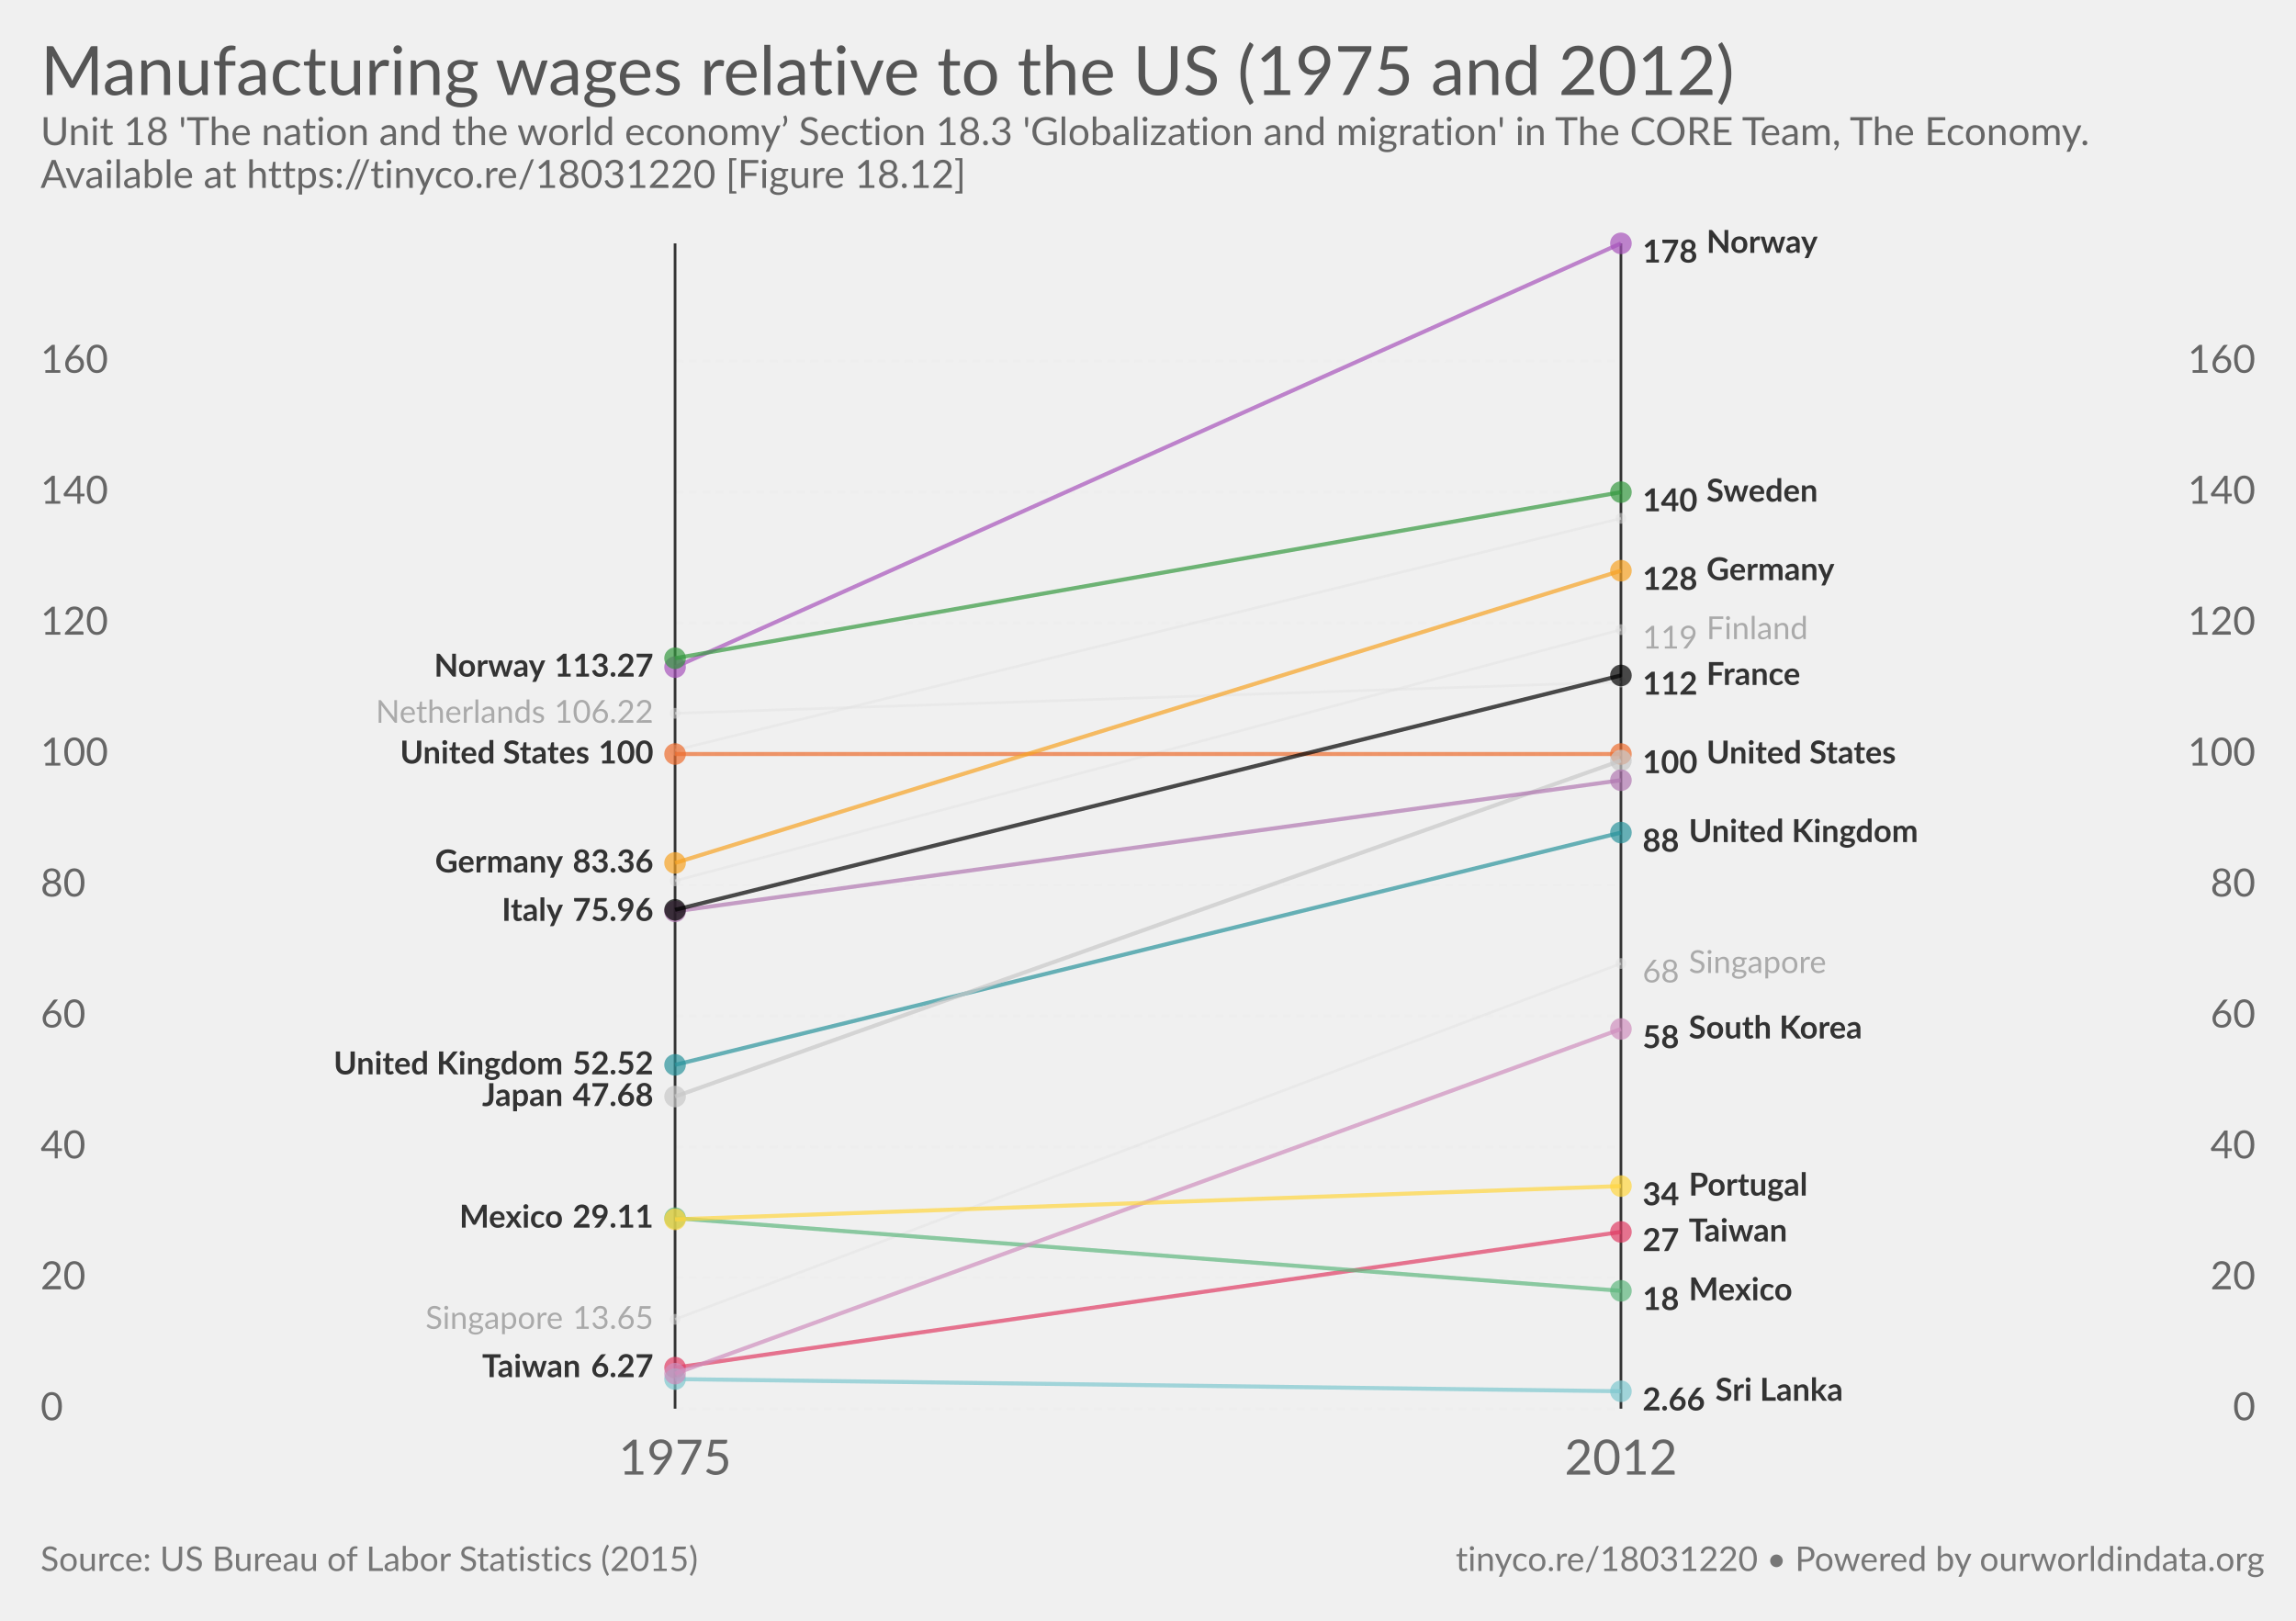
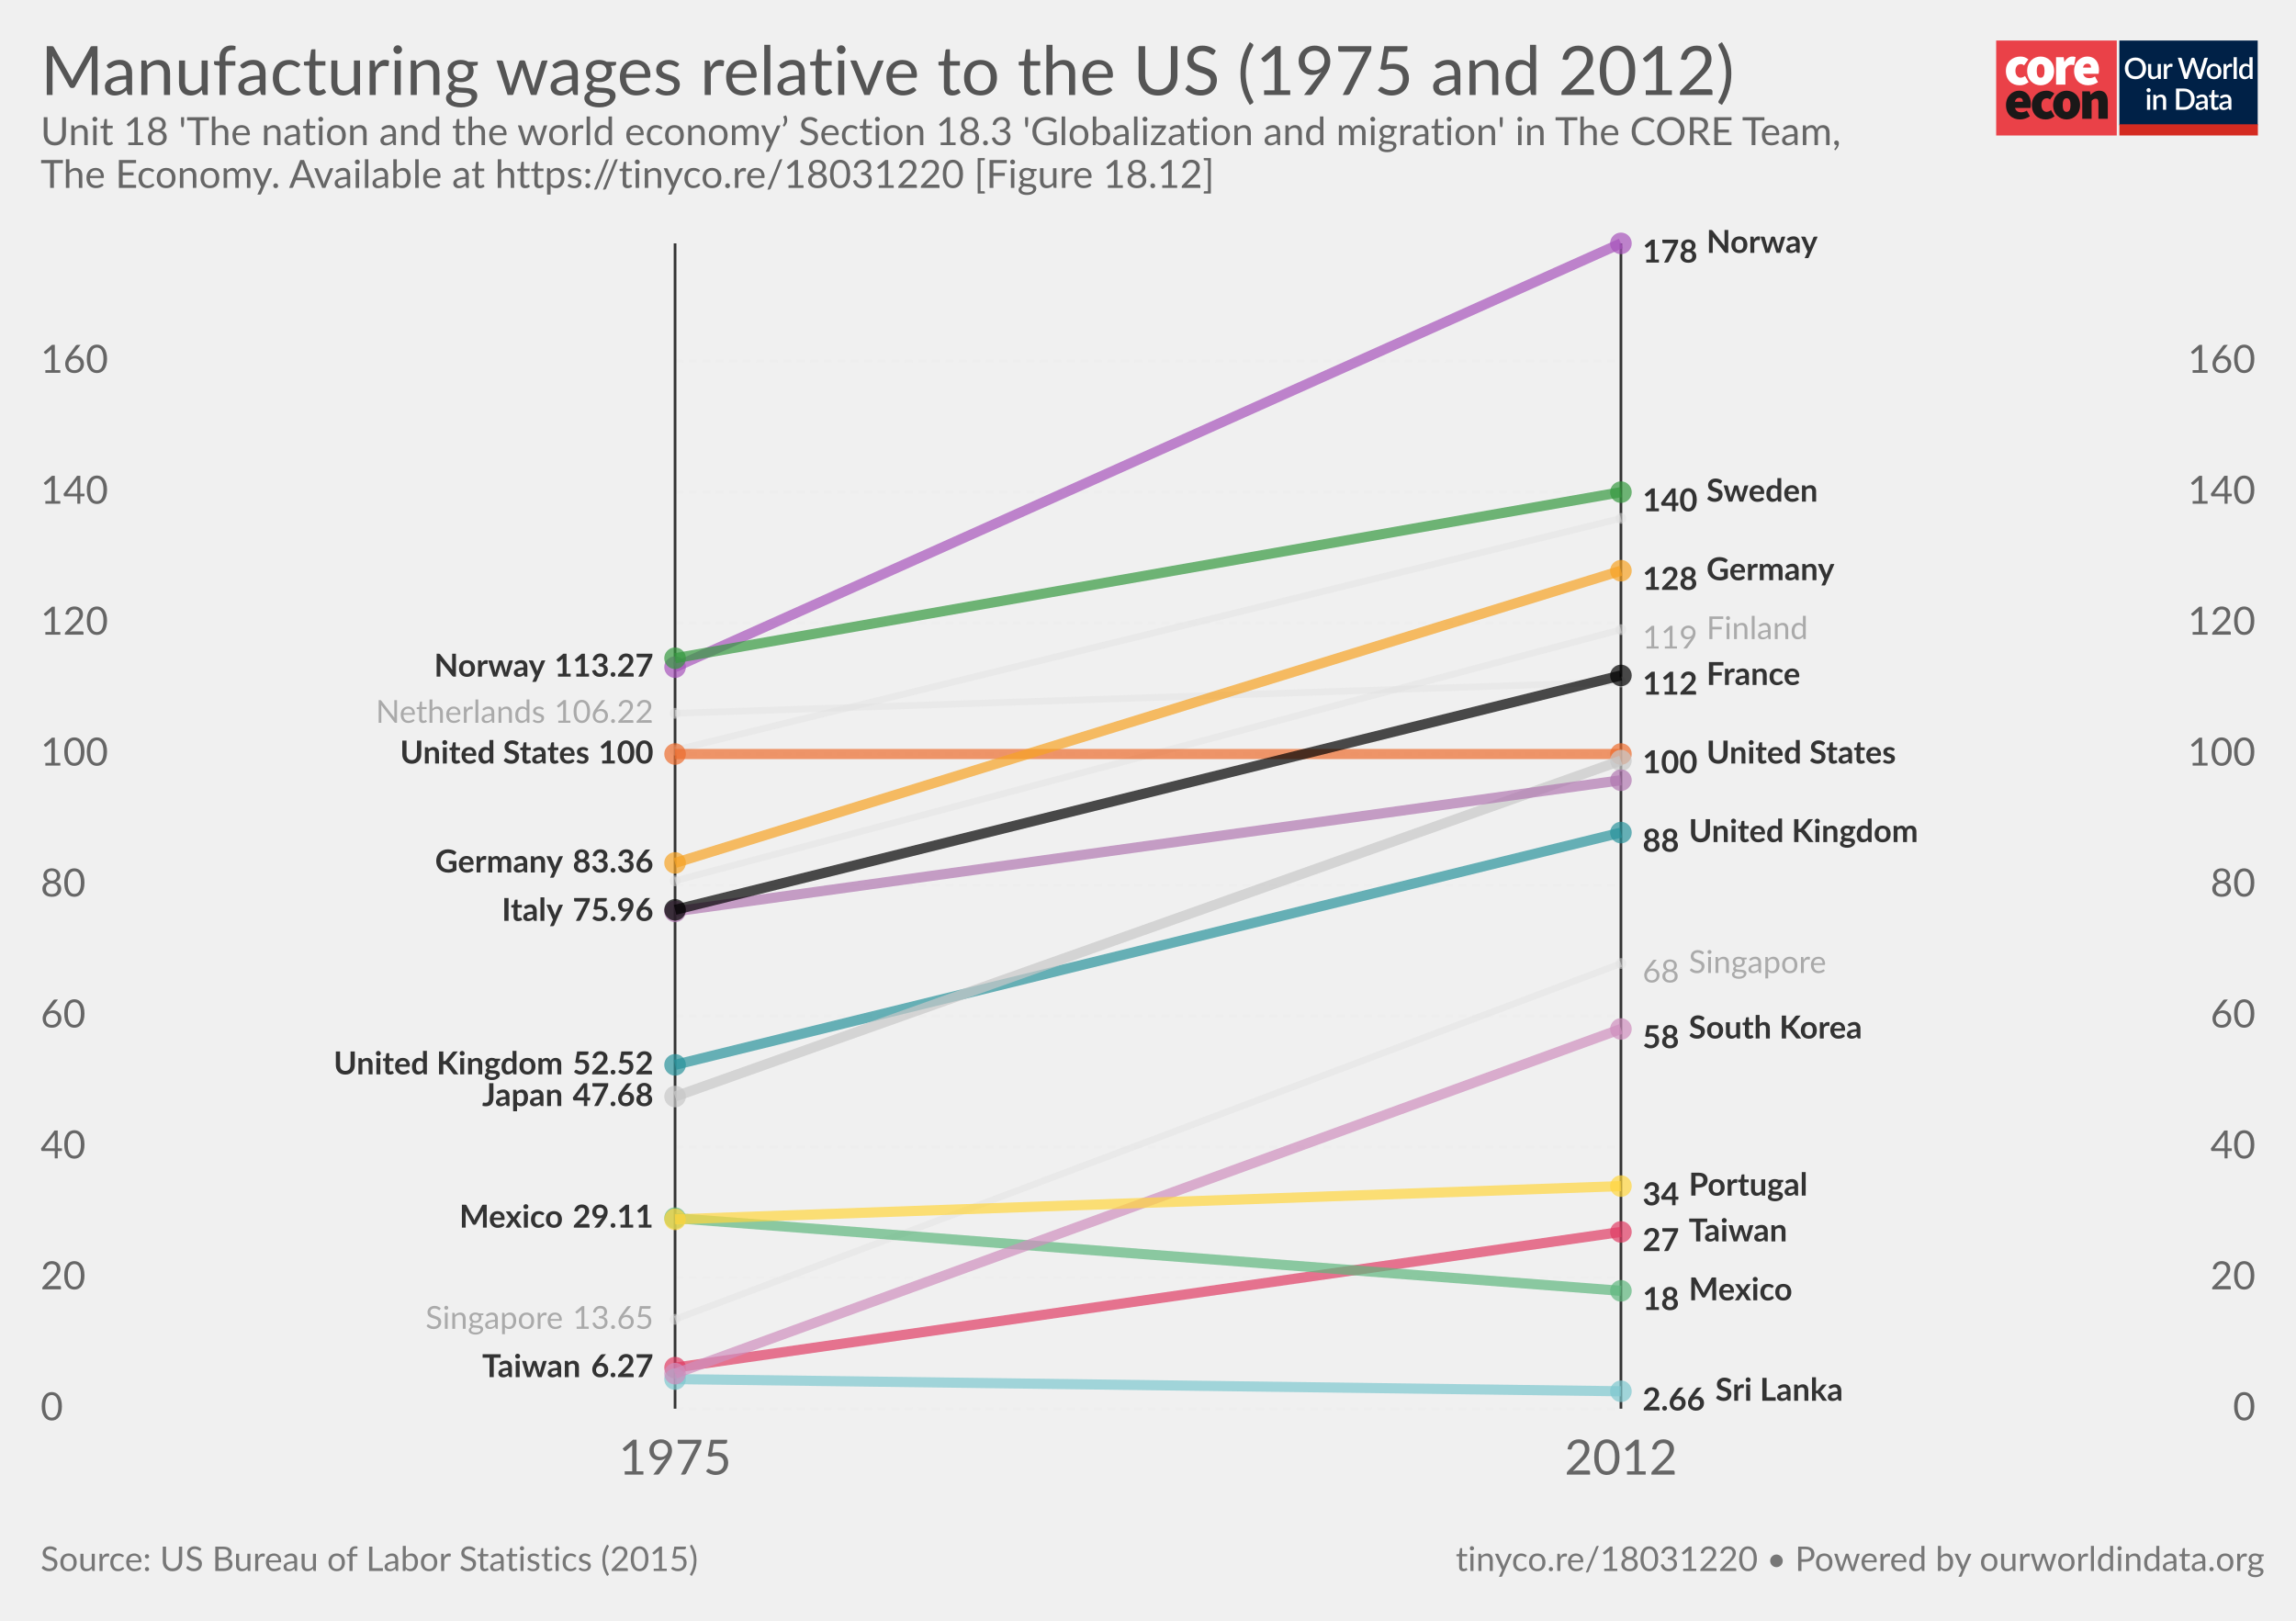
<svg xmlns="http://www.w3.org/2000/svg" version="1.1" style="font-family:Lato, 'Helvetica Neue', Helvetica, Arial, sans-serif;font-size:18px;background-color:white;text-rendering:optimizeLegibility;-webkit-font-smoothing:antialiased" width="850" height="600">
  <g class="HeaderView">
+     <g transform="translate(739, 15) scale(0.95)">
+       <svg width="102" height="37" viewBox="0 0 102 37" fill="none">
+         <path d="M47 0H0V37H47V0Z" fill="#EA4148" />
+         <path d="M3.784 11.847C3.784 8.296 6.451 6.242 9.457 6.242C10.586 6.221 11.684 6.617 12.547 7.354L10.854 9.707C10.536 9.392 10.113 9.209 9.669 9.193C8.314 9.193 7.51 10.22 7.51 11.847C7.51 13.472 8.398 14.499 9.541 14.499C10.163 14.458 10.756 14.218 11.235 13.815L12.632 16.211C11.646 17.038 10.399 17.479 9.118 17.451C6.112 17.452 3.784 15.398 3.784 11.847Z" fill="white" />
+         <path d="M18.853 11.847C18.853 10.221 18.43 9.194 17.329 9.194C16.229 9.194 15.806 10.221 15.806 11.847C15.806 13.473 16.229 14.5 17.329 14.5C18.43 14.5 18.853 13.473 18.853 11.847ZM12.081 11.847C12.081 8.295 14.62 6.242 17.329 6.242C20.038 6.242 22.578 8.295 22.578 11.847C22.578 15.398 20.039 17.452 17.329 17.452C14.62 17.452 12.081 15.398 12.081 11.847" fill="white" />
+         <path d="M23.344 6.498H26.308L26.563 8.338H26.648C27.43 6.884 28.616 6.242 29.653 6.242C30.101 6.218 30.548 6.291 30.965 6.455L30.373 9.622C29.986 9.517 29.588 9.46 29.187 9.451C28.425 9.451 27.494 9.921 26.987 11.248V17.195H23.344V6.498Z" fill="white" />
+         <path d="M36.975 10.563C36.975 9.75 36.637 9.023 35.536 9.023C34.732 9.023 34.055 9.493 33.843 10.563H36.975ZM30.372 11.847C30.372 8.381 32.87 6.242 35.452 6.242C38.584 6.242 40.066 8.552 40.066 11.419C40.068 11.936 40.018 12.452 39.918 12.959H33.885C34.223 14.243 35.154 14.67 36.34 14.67C37.103 14.652 37.847 14.431 38.499 14.029L39.684 16.211C38.545 16.991 37.208 17.422 35.832 17.452C32.742 17.452 30.371 15.398 30.371 11.847" fill="white" />
+         <path d="M10.432 23.869C10.432 23.057 10.093 22.329 8.993 22.329C8.189 22.329 7.511 22.8 7.3 23.869H10.432ZM3.828 25.153C3.828 21.688 6.326 19.548 8.908 19.548C12.041 19.548 13.522 21.858 13.522 24.725C13.524 25.242 13.475 25.758 13.374 26.265H7.342C7.681 27.549 8.612 27.977 9.797 27.977C10.56 27.958 11.305 27.737 11.956 27.335L13.141 29.517C12.003 30.298 10.665 30.729 9.29 30.758C6.199 30.758 3.829 28.704 3.829 25.153" fill="#1A1818" />
+         <path d="M13.903 25.153C13.903 21.602 16.57 19.548 19.576 19.548C20.705 19.527 21.803 19.923 22.666 20.66L20.972 23.013C20.655 22.698 20.232 22.515 19.788 22.5C18.433 22.5 17.629 23.527 17.629 25.153C17.629 26.779 18.517 27.805 19.66 27.805C20.282 27.764 20.875 27.524 21.353 27.122L22.75 29.517C21.765 30.345 20.518 30.785 19.237 30.758C16.231 30.758 13.903 28.704 13.903 25.153" fill="#1A1818" />
+         <path d="M28.974 25.153C28.974 23.527 28.551 22.5 27.45 22.5C26.35 22.5 25.927 23.527 25.927 25.153C25.927 26.779 26.35 27.806 27.45 27.806C28.551 27.806 28.974 26.779 28.974 25.153ZM22.201 25.153C22.201 21.602 24.741 19.548 27.45 19.548C30.159 19.548 32.699 21.602 32.699 25.153C32.699 28.704 30.158 30.759 27.449 30.759C24.74 30.759 22.2 28.705 22.2 25.154" fill="#1A1818" />
+         <path d="M33.545 19.805H36.508L36.764 21.088H36.848C37.694 20.276 38.753 19.548 40.192 19.548C42.52 19.548 43.494 21.26 43.494 23.912V30.501H39.852V24.383C39.852 23.014 39.514 22.672 38.794 22.672C38.117 22.672 37.736 22.971 37.186 23.484V30.501H33.545V19.805Z" fill="#1A1818" />
+         <rect width="54" height="37" transform="translate(48)" fill="white" />
+         <path d="M48 0H101.93V32.992H48V0Z" fill="#002147" />
+         <path d="M58.419 10.86C58.419 11.473 58.319 12.039 58.12 12.556C57.92 13.074 57.638 13.52 57.274 13.896C56.914 14.268 56.479 14.559 55.969 14.77C55.463 14.981 54.9 15.086 54.279 15.086C53.661 15.086 53.098 14.981 52.588 14.77C52.082 14.559 51.647 14.268 51.283 13.896C50.919 13.52 50.637 13.074 50.438 12.556C50.238 12.039 50.139 11.473 50.139 10.86C50.139 10.247 50.238 9.681 50.438 9.164C50.637 8.646 50.919 8.2 51.283 7.824C51.647 7.448 52.082 7.155 52.588 6.944C53.098 6.733 53.661 6.628 54.279 6.628C54.9 6.628 55.463 6.733 55.969 6.944C56.479 7.155 56.914 7.448 57.274 7.824C57.638 8.2 57.92 8.646 58.12 9.164C58.319 9.681 58.419 10.247 58.419 10.86ZM57.044 10.86C57.044 10.385 56.979 9.957 56.849 9.578C56.722 9.198 56.538 8.876 56.297 8.612C56.059 8.347 55.77 8.144 55.428 8.002C55.087 7.86 54.704 7.79 54.279 7.79C53.857 7.79 53.475 7.86 53.134 8.002C52.793 8.144 52.502 8.347 52.26 8.612C52.019 8.876 51.833 9.198 51.703 9.578C51.572 9.957 51.507 10.385 51.507 10.86C51.507 11.339 51.572 11.768 51.703 12.148C51.833 12.527 52.019 12.85 52.26 13.114C52.502 13.375 52.793 13.576 53.134 13.718C53.475 13.856 53.857 13.925 54.279 13.925C54.704 13.925 55.087 13.856 55.428 13.718C55.77 13.576 56.059 13.375 56.297 13.114C56.538 12.85 56.722 12.527 56.849 12.148C56.979 11.768 57.044 11.339 57.044 10.86ZM64.184 9.135V15H63.437C63.272 15 63.166 14.921 63.12 14.764L63.028 14.218C62.906 14.348 62.775 14.467 62.637 14.575C62.503 14.682 62.359 14.774 62.206 14.851C62.053 14.927 61.888 14.987 61.712 15.029C61.539 15.071 61.353 15.092 61.154 15.092C60.832 15.092 60.548 15.038 60.303 14.931C60.057 14.824 59.85 14.672 59.682 14.477C59.517 14.281 59.392 14.047 59.308 13.775C59.224 13.499 59.182 13.196 59.182 12.867V9.135H60.418V12.867C60.418 13.262 60.508 13.568 60.688 13.787C60.872 14.005 61.15 14.114 61.522 14.114C61.794 14.114 62.047 14.053 62.281 13.931C62.519 13.804 62.741 13.632 62.948 13.413V9.135H64.184ZM66.508 10.222C66.692 9.85 66.914 9.559 67.175 9.348C67.435 9.133 67.748 9.026 68.112 9.026C68.238 9.026 68.357 9.041 68.468 9.072C68.579 9.099 68.679 9.141 68.767 9.198L68.681 10.13C68.666 10.195 68.641 10.241 68.606 10.268C68.576 10.291 68.534 10.302 68.48 10.302C68.422 10.302 68.34 10.293 68.233 10.274C68.125 10.251 68.012 10.239 67.893 10.239C67.721 10.239 67.567 10.264 67.433 10.314C67.303 10.364 67.184 10.436 67.077 10.532C66.973 10.628 66.881 10.745 66.801 10.883C66.72 11.021 66.646 11.178 66.577 11.354V15H65.34V9.135H66.059C66.189 9.135 66.279 9.16 66.329 9.21C66.379 9.256 66.414 9.338 66.433 9.457L66.508 10.222ZM82.515 6.72L79.939 15H78.725L76.782 9.055C76.759 8.989 76.736 8.918 76.713 8.842C76.694 8.765 76.674 8.683 76.655 8.595C76.636 8.683 76.615 8.765 76.592 8.842C76.573 8.918 76.552 8.989 76.529 9.055L74.568 15H73.355L70.779 6.72H71.906C72.021 6.72 72.117 6.749 72.193 6.806C72.274 6.86 72.328 6.935 72.354 7.03L73.907 12.338C73.938 12.453 73.966 12.577 73.993 12.711C74.02 12.846 74.047 12.986 74.074 13.131C74.1 12.986 74.129 12.846 74.16 12.711C74.194 12.573 74.231 12.449 74.269 12.338L76.046 7.03C76.073 6.954 76.126 6.883 76.207 6.818C76.287 6.753 76.383 6.72 76.494 6.72H76.885C77.004 6.72 77.1 6.751 77.173 6.812C77.246 6.87 77.301 6.942 77.34 7.03L79.111 12.338C79.149 12.449 79.183 12.57 79.214 12.7C79.249 12.826 79.279 12.961 79.306 13.102C79.333 12.961 79.358 12.826 79.381 12.7C79.408 12.57 79.436 12.449 79.467 12.338L81.014 7.03C81.037 6.946 81.089 6.873 81.169 6.812C81.253 6.751 81.351 6.72 81.462 6.72H82.515ZM84.922 9.043C85.355 9.043 85.746 9.114 86.095 9.256C86.448 9.398 86.747 9.599 86.992 9.86C87.241 10.12 87.433 10.436 87.567 10.808C87.701 11.18 87.768 11.598 87.768 12.062C87.768 12.526 87.701 12.943 87.567 13.315C87.433 13.687 87.241 14.005 86.992 14.27C86.747 14.53 86.448 14.732 86.095 14.873C85.746 15.015 85.355 15.086 84.922 15.086C84.485 15.086 84.09 15.015 83.738 14.873C83.389 14.732 83.09 14.53 82.841 14.27C82.591 14.005 82.4 13.687 82.266 13.315C82.132 12.943 82.064 12.526 82.064 12.062C82.064 11.598 82.132 11.18 82.266 10.808C82.4 10.436 82.591 10.12 82.841 9.86C83.09 9.599 83.389 9.398 83.738 9.256C84.09 9.114 84.485 9.043 84.922 9.043ZM84.922 14.12C85.451 14.12 85.844 13.944 86.101 13.591C86.362 13.235 86.492 12.727 86.492 12.068C86.492 11.408 86.362 10.9 86.101 10.544C85.844 10.183 85.451 10.003 84.922 10.003C84.385 10.003 83.987 10.183 83.726 10.544C83.466 10.9 83.335 11.408 83.335 12.068C83.335 12.727 83.466 13.235 83.726 13.591C83.987 13.944 84.385 14.12 84.922 14.12ZM89.778 10.222C89.963 9.85 90.185 9.559 90.445 9.348C90.706 9.133 91.019 9.026 91.383 9.026C91.509 9.026 91.628 9.041 91.739 9.072C91.85 9.099 91.95 9.141 92.038 9.198L91.952 10.13C91.937 10.195 91.912 10.241 91.877 10.268C91.847 10.291 91.804 10.302 91.751 10.302C91.693 10.302 91.611 10.293 91.504 10.274C91.396 10.251 91.283 10.239 91.164 10.239C90.992 10.239 90.838 10.264 90.704 10.314C90.574 10.364 90.455 10.436 90.348 10.532C90.244 10.628 90.152 10.745 90.072 10.883C89.991 11.021 89.916 11.178 89.847 11.354V15H88.611V9.135H89.33C89.46 9.135 89.55 9.16 89.6 9.21C89.65 9.256 89.685 9.338 89.704 9.457L89.778 10.222ZM93.771 6.49V15H92.534V6.49H93.771ZM98.695 10.578C98.522 10.356 98.332 10.201 98.126 10.113C97.918 10.024 97.694 9.98 97.453 9.98C96.97 9.98 96.592 10.159 96.32 10.515C96.048 10.868 95.912 11.391 95.912 12.085C95.912 12.445 95.942 12.754 96.004 13.011C96.065 13.264 96.153 13.47 96.268 13.632C96.383 13.793 96.523 13.909 96.688 13.982C96.853 14.055 97.039 14.091 97.246 14.091C97.56 14.091 97.83 14.024 98.056 13.89C98.287 13.752 98.499 13.559 98.695 13.309V10.578ZM99.931 6.49V15H99.183C99.019 15 98.913 14.921 98.867 14.764L98.758 14.126C98.513 14.414 98.233 14.645 97.918 14.822C97.608 14.998 97.246 15.086 96.832 15.086C96.502 15.086 96.203 15.021 95.935 14.891C95.666 14.757 95.436 14.563 95.245 14.31C95.053 14.057 94.904 13.745 94.796 13.373C94.693 12.997 94.641 12.568 94.641 12.085C94.641 11.648 94.698 11.243 94.814 10.871C94.932 10.5 95.101 10.178 95.32 9.905C95.538 9.63 95.802 9.415 96.113 9.261C96.427 9.104 96.778 9.026 97.165 9.026C97.51 9.026 97.803 9.081 98.045 9.193C98.287 9.3 98.503 9.451 98.695 9.647V6.49H99.931ZM60.027 21.135V27H58.791V21.135H60.027ZM60.234 19.364C60.234 19.475 60.211 19.581 60.165 19.68C60.123 19.78 60.064 19.868 59.987 19.945C59.91 20.018 59.82 20.077 59.717 20.123C59.617 20.165 59.51 20.186 59.395 20.186C59.284 20.186 59.178 20.165 59.079 20.123C58.983 20.077 58.898 20.018 58.826 19.945C58.753 19.868 58.693 19.78 58.647 19.68C58.605 19.581 58.584 19.475 58.584 19.364C58.584 19.249 58.605 19.142 58.647 19.042C58.693 18.942 58.753 18.856 58.826 18.783C58.898 18.707 58.983 18.647 59.079 18.605C59.178 18.559 59.284 18.536 59.395 18.536C59.51 18.536 59.617 18.559 59.717 18.605C59.82 18.647 59.91 18.707 59.987 18.783C60.064 18.856 60.123 18.942 60.165 19.042C60.211 19.142 60.234 19.249 60.234 19.364ZM62.391 21.911C62.518 21.781 62.648 21.664 62.782 21.561C62.92 21.453 63.066 21.361 63.219 21.285C63.373 21.208 63.536 21.148 63.708 21.106C63.881 21.064 64.068 21.043 64.272 21.043C64.594 21.043 64.875 21.097 65.117 21.204C65.362 21.311 65.567 21.463 65.732 21.658C65.901 21.854 66.027 22.09 66.112 22.366C66.196 22.638 66.238 22.939 66.238 23.268V27H65.008V23.268C65.008 22.873 64.916 22.567 64.732 22.348C64.551 22.13 64.275 22.02 63.904 22.02C63.628 22.02 63.371 22.084 63.133 22.21C62.899 22.337 62.679 22.509 62.472 22.728V27H61.236V21.135H61.983C62.152 21.135 62.259 21.214 62.305 21.371L62.391 21.911ZM77.354 22.86C77.354 23.473 77.254 24.035 77.055 24.545C76.855 25.051 76.574 25.486 76.209 25.85C75.849 26.214 75.414 26.498 74.904 26.701C74.398 26.9 73.835 27 73.214 27H70.086V18.72H73.214C73.835 18.72 74.398 18.822 74.904 19.025C75.414 19.224 75.849 19.506 76.209 19.87C76.574 20.234 76.855 20.671 77.055 21.181C77.254 21.687 77.354 22.247 77.354 22.86ZM75.979 22.86C75.979 22.385 75.914 21.957 75.784 21.578C75.657 21.198 75.473 20.878 75.232 20.617C74.994 20.357 74.705 20.157 74.364 20.02C74.022 19.878 73.639 19.807 73.214 19.807H71.437V25.913H73.214C73.639 25.913 74.022 25.844 74.364 25.706C74.705 25.568 74.994 25.369 75.232 25.108C75.473 24.844 75.657 24.524 75.784 24.148C75.914 23.768 75.979 23.339 75.979 22.86ZM81.247 24.436C80.806 24.451 80.434 24.487 80.132 24.545C79.829 24.598 79.583 24.669 79.395 24.758C79.208 24.842 79.072 24.943 78.987 25.062C78.907 25.181 78.867 25.311 78.867 25.453C78.867 25.591 78.888 25.71 78.93 25.81C78.976 25.906 79.037 25.986 79.114 26.051C79.194 26.113 79.286 26.159 79.39 26.189C79.497 26.216 79.614 26.23 79.74 26.23C80.062 26.23 80.338 26.17 80.569 26.051C80.802 25.929 81.028 25.752 81.247 25.522V24.436ZM77.969 21.951C78.633 21.334 79.422 21.026 80.338 21.026C80.676 21.026 80.975 21.081 81.236 21.192C81.5 21.3 81.72 21.453 81.897 21.652C82.077 21.852 82.213 22.09 82.305 22.366C82.401 22.638 82.449 22.941 82.449 23.274V27H81.897C81.778 27 81.688 26.983 81.626 26.948C81.565 26.91 81.513 26.835 81.471 26.724L81.35 26.247C81.201 26.381 81.053 26.502 80.908 26.609C80.762 26.712 80.611 26.801 80.454 26.873C80.3 26.946 80.133 27 79.953 27.035C79.777 27.073 79.581 27.092 79.367 27.092C79.129 27.092 78.907 27.059 78.7 26.994C78.496 26.929 78.32 26.831 78.171 26.701C78.021 26.567 77.902 26.402 77.814 26.206C77.73 26.011 77.688 25.781 77.688 25.517C77.688 25.29 77.747 25.07 77.866 24.855C77.989 24.641 78.188 24.449 78.464 24.28C78.744 24.108 79.11 23.966 79.562 23.855C80.018 23.744 80.58 23.68 81.247 23.665V23.274C81.247 22.852 81.157 22.538 80.977 22.331C80.796 22.124 80.532 22.02 80.183 22.02C79.945 22.02 79.746 22.051 79.585 22.113C79.424 22.17 79.284 22.233 79.165 22.302C79.047 22.371 78.941 22.436 78.849 22.498C78.757 22.555 78.659 22.584 78.556 22.584C78.472 22.584 78.399 22.563 78.338 22.521C78.28 22.475 78.232 22.419 78.194 22.354L77.969 21.951ZM85.353 27.092C84.867 27.092 84.491 26.956 84.227 26.684C83.966 26.408 83.835 26.021 83.835 25.522V22.107H83.192C83.123 22.107 83.063 22.086 83.013 22.044C82.963 21.997 82.939 21.93 82.939 21.842V21.342L83.887 21.204L84.157 19.508C84.177 19.443 84.209 19.391 84.255 19.352C84.301 19.31 84.363 19.289 84.439 19.289H85.072V21.215H86.699V22.107H85.072V25.436C85.072 25.647 85.124 25.808 85.227 25.919C85.331 26.03 85.469 26.086 85.641 26.086C85.737 26.086 85.819 26.074 85.888 26.051C85.957 26.024 86.017 25.998 86.067 25.971C86.116 25.94 86.159 25.913 86.193 25.89C86.231 25.863 86.268 25.85 86.302 25.85C86.371 25.85 86.427 25.888 86.469 25.965L86.837 26.569C86.645 26.737 86.419 26.868 86.159 26.96C85.898 27.048 85.629 27.092 85.353 27.092ZM90.462 24.436C90.021 24.451 89.65 24.487 89.347 24.545C89.044 24.598 88.799 24.669 88.611 24.758C88.423 24.842 88.287 24.943 88.203 25.062C88.122 25.181 88.082 25.311 88.082 25.453C88.082 25.591 88.103 25.71 88.145 25.81C88.191 25.906 88.252 25.986 88.329 26.051C88.409 26.113 88.501 26.159 88.605 26.189C88.712 26.216 88.829 26.23 88.956 26.23C89.278 26.23 89.554 26.17 89.784 26.051C90.018 25.929 90.244 25.752 90.462 25.522V24.436ZM87.185 21.951C87.848 21.334 88.638 21.026 89.554 21.026C89.891 21.026 90.19 21.081 90.451 21.192C90.715 21.3 90.936 21.453 91.112 21.652C91.292 21.852 91.428 22.09 91.52 22.366C91.616 22.638 91.664 22.941 91.664 23.274V27H91.112C90.993 27 90.903 26.983 90.842 26.948C90.78 26.91 90.729 26.835 90.686 26.724L90.566 26.247C90.416 26.381 90.269 26.502 90.123 26.609C89.977 26.712 89.826 26.801 89.669 26.873C89.515 26.946 89.349 27 89.168 27.035C88.992 27.073 88.797 27.092 88.582 27.092C88.344 27.092 88.122 27.059 87.915 26.994C87.712 26.929 87.535 26.831 87.386 26.701C87.237 26.567 87.118 26.402 87.029 26.206C86.945 26.011 86.903 25.781 86.903 25.517C86.903 25.29 86.962 25.07 87.081 24.855C87.204 24.641 87.403 24.449 87.679 24.28C87.959 24.108 88.325 23.966 88.778 23.855C89.234 23.744 89.795 23.68 90.462 23.665V23.274C90.462 22.852 90.372 22.538 90.192 22.331C90.012 22.124 89.747 22.02 89.398 22.02C89.161 22.02 88.962 22.051 88.8 22.113C88.639 22.17 88.5 22.233 88.381 22.302C88.262 22.371 88.156 22.436 88.064 22.498C87.972 22.555 87.875 22.584 87.771 22.584C87.687 22.584 87.614 22.563 87.553 22.521C87.495 22.475 87.447 22.419 87.409 22.354L87.185 21.951Z" fill="white" />
+         <rect x="48" y="32.647" width="54" height="4.353" fill="#D42B21" />
+       </svg>
+     </g>
    <a href="https://ourworldindata.org/grapher/manufacturing-wages-relative-to-the-us" target="_blank">
      <text font-size="25.20" x="15.0" y="35.2" fill="#555">
        <tspan x="15" y="35.16">Manufacturing wages relative to the US (1975 and 2012)</tspan>
      </text>
    </a>
    <text font-size="14.40" x="15.0" y="53.7" fill="#666">
-       <tspan x="15" y="53.72">Unit 18 'The nation and the world economy’ Section 18.3 'Globalization and migration' in The CORE Team, The Economy.</tspan>
-       <tspan x="15" y="69.56">Available at https://tinyco.re/18031220 [Figure 18.12]</tspan>
+       <tspan x="15" y="53.72">Unit 18 'The nation and the world economy’ Section 18.3 'Globalization and migration' in The CORE Team,</tspan>
+       <tspan x="15" y="69.56">The Economy. Available at https://tinyco.re/18031220 [Figure 18.12]</tspan>
    </text>
  </g>
  <g>
    <g class="LabelledSlopes">
      <rect x="15" y="90.1" width="820" height="481.4" fill="rgba(255,255,255,0)" opacity="0" />
      <g class="gridlines">
        <line x1="249.916" y1="521.5" x2="600.084" y2="521.5" stroke="#eee" stroke-dasharray="3,2" />
        <line x1="249.916" y1="473.028" x2="600.084" y2="473.028" stroke="#eee" stroke-dasharray="3,2" />
        <line x1="249.916" y1="424.556" x2="600.084" y2="424.556" stroke="#eee" stroke-dasharray="3,2" />
        <line x1="249.916" y1="376.084" x2="600.084" y2="376.084" stroke="#eee" stroke-dasharray="3,2" />
        <line x1="249.916" y1="327.612" x2="600.084" y2="327.612" stroke="#eee" stroke-dasharray="3,2" />
        <line x1="249.916" y1="279.14" x2="600.084" y2="279.14" stroke="#eee" stroke-dasharray="3,2" />
        <line x1="249.916" y1="230.669" x2="600.084" y2="230.669" stroke="#eee" stroke-dasharray="3,2" />
        <line x1="249.916" y1="182.197" x2="600.084" y2="182.197" stroke="#eee" stroke-dasharray="3,2" />
        <line x1="249.916" y1="133.725" x2="600.084" y2="133.725" stroke="#eee" stroke-dasharray="3,2" />
      </g>
      <g class="axis" font-size="0.8em">
        <text x="15" y="521.5" fill="#666" dominant-baseline="middle" text-anchor="start">0</text>
        <text x="15" y="473.028" fill="#666" dominant-baseline="middle" text-anchor="start">20</text>
        <text x="15" y="424.556" fill="#666" dominant-baseline="middle" text-anchor="start">40</text>
        <text x="15" y="376.084" fill="#666" dominant-baseline="middle" text-anchor="start">60</text>
        <text x="15" y="327.612" fill="#666" dominant-baseline="middle" text-anchor="start">80</text>
        <text x="15" y="279.14" fill="#666" dominant-baseline="middle" text-anchor="start">100</text>
        <text x="15" y="230.669" fill="#666" dominant-baseline="middle" text-anchor="start">120</text>
        <text x="15" y="182.197" fill="#666" dominant-baseline="middle" text-anchor="start">140</text>
        <text x="15" y="133.725" fill="#666" dominant-baseline="middle" text-anchor="start">160</text>
      </g>
      <g class="axis" font-size="0.8em">
        <text x="835" y="521.5" fill="#666" dominant-baseline="middle" text-anchor="end">0</text>
        <text x="835" y="473.028" fill="#666" dominant-baseline="middle" text-anchor="end">20</text>
        <text x="835" y="424.556" fill="#666" dominant-baseline="middle" text-anchor="end">40</text>
        <text x="835" y="376.084" fill="#666" dominant-baseline="middle" text-anchor="end">60</text>
        <text x="835" y="327.612" fill="#666" dominant-baseline="middle" text-anchor="end">80</text>
        <text x="835" y="279.14" fill="#666" dominant-baseline="middle" text-anchor="end">100</text>
        <text x="835" y="230.669" fill="#666" dominant-baseline="middle" text-anchor="end">120</text>
        <text x="835" y="182.197" fill="#666" dominant-baseline="middle" text-anchor="end">140</text>
        <text x="835" y="133.725" fill="#666" dominant-baseline="middle" text-anchor="end">160</text>
      </g>
      <line x1="249.916" y1="521.5" x2="249.916" y2="90.1" stroke="#333" />
      <line x1="600.084" y1="521.5" x2="600.084" y2="90.1" stroke="#333" />
      <text x="249.916" y="545.9" text-anchor="middle" fill="#666" font-size="18">1975</text>
      <text x="600.084" y="545.9" text-anchor="middle" fill="#666" font-size="18">2012</text>
      <g class="slopes">
        <g class="slope">
          <text font-size="11.70" x="201.9" y="267.6" text-anchor="end" fill="#aaa">
            <tspan x="201.88" y="267.576">Netherlands</tspan>
          </text>
          <text x="241.916" y="267.576" text-anchor="end" font-size="11.7" fill="#aaa">106.22</text>
          <circle cx="249.916" cy="264.066" r="2" fill="#e2e2e2" opacity="0.5" />
-           <line x1="249.916" y1="264.066" x2="600.084" y2="252.481" stroke="#e2e2e2" stroke-width="1" opacity="0.5" />
+           <line x1="249.916" y1="264.066" x2="600.084" y2="252.481" stroke="#e2e2e2" stroke-width="2.5" opacity="0.5" />
          <circle cx="600.084" cy="252.481" r="2" fill="#e2e2e2" opacity="0.5" />
        </g>
        <g class="slope">
          <text font-size="11.70" x="208.4" y="491.9" text-anchor="end" fill="#aaa">
            <tspan x="208.432" y="491.928">Singapore</tspan>
          </text>
          <text x="241.916" y="491.928" text-anchor="end" font-size="11.7" fill="#aaa">13.65</text>
          <circle cx="249.916" cy="488.418" r="2" fill="#e2e2e2" opacity="0.5" />
-           <line x1="249.916" y1="488.418" x2="600.084" y2="356.696" stroke="#e2e2e2" stroke-width="1" opacity="0.5" />
+           <line x1="249.916" y1="488.418" x2="600.084" y2="356.696" stroke="#e2e2e2" stroke-width="2.5" opacity="0.5" />
          <circle cx="600.084" cy="356.696" r="2" fill="#e2e2e2" opacity="0.5" />
          <text x="608.084" y="360.206" dominant-baseline="middle" font-size="11.7" fill="#aaa">68</text>
          <text font-size="11.70" x="625.2" y="360.2" fill="#aaa">
            <tspan x="625.188" y="360.206">Singapore</tspan>
          </text>
        </g>
        <g class="slope">
          <circle cx="249.916" cy="326.085" r="2" fill="#e2e2e2" opacity="0.5" />
-           <line x1="249.916" y1="326.085" x2="600.084" y2="233.092" stroke="#e2e2e2" stroke-width="1" opacity="0.5" />
+           <line x1="249.916" y1="326.085" x2="600.084" y2="233.092" stroke="#e2e2e2" stroke-width="2.5" opacity="0.5" />
          <circle cx="600.084" cy="233.092" r="2" fill="#e2e2e2" opacity="0.5" />
          <text x="608.084" y="236.602" dominant-baseline="middle" font-size="11.7" fill="#aaa">119</text>
          <text font-size="11.70" x="631.7" y="236.6" fill="#aaa">
            <tspan x="631.74" y="236.602">Finland</tspan>
          </text>
        </g>
        <g class="slope">
          <circle cx="249.916" cy="277.711" r="2" fill="#e2e2e2" opacity="0.5" />
-           <line x1="249.916" y1="277.711" x2="600.084" y2="191.891" stroke="#e2e2e2" stroke-width="1" opacity="0.5" />
+           <line x1="249.916" y1="277.711" x2="600.084" y2="191.891" stroke="#e2e2e2" stroke-width="2.5" opacity="0.5" />
          <circle cx="600.084" cy="191.891" r="2" fill="#e2e2e2" opacity="0.5" />
        </g>
        <g class="slope">
          <text font-size="11.70" x="208.4" y="397.7" text-anchor="end" fill="#333" font-weight="bold">
            <tspan x="208.432" y="397.723">United Kingdom</tspan>
          </text>
          <text x="241.916" y="397.723" text-anchor="end" font-size="11.7" fill="#333" font-weight="bold">52.52</text>
          <circle cx="249.916" cy="394.213" r="4" fill="#2a939b" opacity="0.7" />
-           <line x1="249.916" y1="394.213" x2="600.084" y2="308.224" stroke="#2a939b" stroke-width="1.5" opacity="0.7" />
+           <line x1="249.916" y1="394.213" x2="600.084" y2="308.224" stroke="#2a939b" stroke-width="3.75" opacity="0.7" />
          <circle cx="600.084" cy="308.224" r="4" fill="#2a939b" opacity="0.7" />
          <text x="608.084" y="311.734" dominant-baseline="middle" font-size="11.7" fill="#333" font-weight="bold">88</text>
          <text font-size="11.70" x="625.2" y="311.7" fill="#333" font-weight="bold">
            <tspan x="625.188" y="311.734">United Kingdom</tspan>
          </text>
        </g>
        <g class="slope">
          <text font-size="11.70" x="215.0" y="509.8" text-anchor="end" fill="#333" font-weight="bold">
            <tspan x="214.984" y="509.814">Taiwan</tspan>
          </text>
          <text x="241.916" y="509.814" text-anchor="end" font-size="11.7" fill="#333" font-weight="bold">6.27</text>
          <circle cx="249.916" cy="506.304" r="4" fill="#df3c64" opacity="0.7" />
-           <line x1="249.916" y1="506.304" x2="600.084" y2="456.063" stroke="#df3c64" stroke-width="1.5" opacity="0.7" />
+           <line x1="249.916" y1="506.304" x2="600.084" y2="456.063" stroke="#df3c64" stroke-width="3.75" opacity="0.7" />
          <circle cx="600.084" cy="456.063" r="4" fill="#df3c64" opacity="0.7" />
          <text x="608.084" y="459.573" dominant-baseline="middle" font-size="11.7" fill="#333" font-weight="bold">27</text>
          <text font-size="11.70" x="625.2" y="459.6" fill="#333" font-weight="bold">
            <tspan x="625.188" y="459.573">Taiwan</tspan>
          </text>
        </g>
        <g class="slope">
          <circle cx="249.916" cy="510.545" r="4" fill="#7ec7ce" opacity="0.7" />
-           <line x1="249.916" y1="510.545" x2="600.084" y2="515.053" stroke="#7ec7ce" stroke-width="1.5" opacity="0.7" />
+           <line x1="249.916" y1="510.545" x2="600.084" y2="515.053" stroke="#7ec7ce" stroke-width="3.75" opacity="0.7" />
          <circle cx="600.084" cy="515.053" r="4" fill="#7ec7ce" opacity="0.7" />
          <text x="608.084" y="518.563" dominant-baseline="middle" font-size="11.7" fill="#333" font-weight="bold">2.66</text>
          <text font-size="11.70" x="635.0" y="518.6" fill="#333" font-weight="bold">
            <tspan x="635.016" y="518.563">Sri Lanka</tspan>
          </text>
        </g>
        <g class="slope">
          <text font-size="11.70" x="201.9" y="250.5" text-anchor="end" fill="#333" font-weight="bold">
            <tspan x="201.88" y="250.489">Norway</tspan>
          </text>
          <text x="241.916" y="250.489" text-anchor="end" font-size="11.7" fill="#333" font-weight="bold">113.27</text>
          <circle cx="249.916" cy="246.979" r="4" fill="#a652ba" opacity="0.7" />
-           <line x1="249.916" y1="246.979" x2="600.084" y2="90.1" stroke="#a652ba" stroke-width="1.5" opacity="0.7" />
+           <line x1="249.916" y1="246.979" x2="600.084" y2="90.1" stroke="#a652ba" stroke-width="3.75" opacity="0.7" />
          <circle cx="600.084" cy="90.1" r="4" fill="#a652ba" opacity="0.7" />
          <text x="608.084" y="93.61" dominant-baseline="middle" font-size="11.7" fill="#333" font-weight="bold">178</text>
          <text font-size="11.70" x="631.7" y="93.6" fill="#333" font-weight="bold">
            <tspan x="631.74" y="93.61">Norway</tspan>
          </text>
        </g>
        <g class="slope">
          <text font-size="11.70" x="218.3" y="282.7" text-anchor="end" fill="#333" font-weight="bold">
            <tspan x="218.26" y="282.65">United States</tspan>
          </text>
          <text x="241.916" y="282.65" text-anchor="end" font-size="11.7" fill="#333" font-weight="bold">100</text>
          <circle cx="249.916" cy="279.14" r="4" fill="#ed6c2d" opacity="0.7" />
-           <line x1="249.916" y1="279.14" x2="600.084" y2="279.14" stroke="#ed6c2d" stroke-width="1.5" opacity="0.7" />
+           <line x1="249.916" y1="279.14" x2="600.084" y2="279.14" stroke="#ed6c2d" stroke-width="3.75" opacity="0.7" />
          <circle cx="600.084" cy="279.14" r="4" fill="#ed6c2d" opacity="0.7" />
          <text x="608.084" y="282.65" dominant-baseline="middle" font-size="11.7" fill="#333" font-weight="bold">100</text>
          <text font-size="11.70" x="631.7" y="282.7" fill="#333" font-weight="bold">
            <tspan x="631.74" y="282.65">United States</tspan>
          </text>
        </g>
        <g class="slope">
          <text font-size="11.70" x="208.4" y="454.5" text-anchor="end" fill="#333" font-weight="bold">
            <tspan x="208.432" y="454.459">Mexico</tspan>
          </text>
          <text x="241.916" y="454.459" text-anchor="end" font-size="11.7" fill="#333" font-weight="bold">29.11</text>
          <circle cx="249.916" cy="450.949" r="4" fill="#5eb77e" opacity="0.7" />
-           <line x1="249.916" y1="450.949" x2="600.084" y2="477.875" stroke="#5eb77e" stroke-width="1.5" opacity="0.7" />
+           <line x1="249.916" y1="450.949" x2="600.084" y2="477.875" stroke="#5eb77e" stroke-width="3.75" opacity="0.7" />
          <circle cx="600.084" cy="477.875" r="4" fill="#5eb77e" opacity="0.7" />
          <text x="608.084" y="481.385" dominant-baseline="middle" font-size="11.7" fill="#333" font-weight="bold">18</text>
          <text font-size="11.70" x="625.2" y="481.4" fill="#333" font-weight="bold">
            <tspan x="625.188" y="481.385">Mexico</tspan>
          </text>
        </g>
        <g class="slope">
          <circle cx="249.916" cy="243.683" r="4" fill="#34983f" opacity="0.7" />
-           <line x1="249.916" y1="243.683" x2="600.084" y2="182.197" stroke="#34983f" stroke-width="1.5" opacity="0.7" />
+           <line x1="249.916" y1="243.683" x2="600.084" y2="182.197" stroke="#34983f" stroke-width="3.75" opacity="0.7" />
          <circle cx="600.084" cy="182.197" r="4" fill="#34983f" opacity="0.7" />
          <text x="608.084" y="185.707" dominant-baseline="middle" font-size="11.7" fill="#333" font-weight="bold">140</text>
          <text font-size="11.70" x="631.7" y="185.7" fill="#333" font-weight="bold">
            <tspan x="631.74" y="185.707">Sweden</tspan>
          </text>
        </g>
        <g class="slope">
          <circle cx="249.916" cy="508.534" r="4" fill="#ce8ebd" opacity="0.7" />
-           <line x1="249.916" y1="508.534" x2="600.084" y2="380.931" stroke="#ce8ebd" stroke-width="1.5" opacity="0.7" />
+           <line x1="249.916" y1="508.534" x2="600.084" y2="380.931" stroke="#ce8ebd" stroke-width="3.75" opacity="0.7" />
          <circle cx="600.084" cy="380.931" r="4" fill="#ce8ebd" opacity="0.7" />
          <text x="608.084" y="384.441" dominant-baseline="middle" font-size="11.7" fill="#333" font-weight="bold">58</text>
          <text font-size="11.70" x="625.2" y="384.4" fill="#333" font-weight="bold">
            <tspan x="625.188" y="384.441">South Korea</tspan>
          </text>
        </g>
        <g class="slope">
          <text font-size="11.70" x="208.4" y="409.5" text-anchor="end" fill="#333" font-weight="bold">
            <tspan x="208.432" y="409.453">Japan</tspan>
          </text>
          <text x="241.916" y="409.453" text-anchor="end" font-size="11.7" fill="#333" font-weight="bold">47.68</text>
          <circle cx="249.916" cy="405.943" r="4" fill="#c8c8c8" opacity="0.7" />
-           <line x1="249.916" y1="405.943" x2="600.084" y2="281.564" stroke="#c8c8c8" stroke-width="1.5" opacity="0.7" />
+           <line x1="249.916" y1="405.943" x2="600.084" y2="281.564" stroke="#c8c8c8" stroke-width="3.75" opacity="0.7" />
          <circle cx="600.084" cy="281.564" r="4" fill="#c8c8c8" opacity="0.7" />
        </g>
        <g class="slope">
          <text font-size="11.70" x="208.4" y="340.9" text-anchor="end" fill="#333" font-weight="bold">
            <tspan x="208.432" y="340.914">Italy</tspan>
          </text>
          <text x="241.916" y="340.914" text-anchor="end" font-size="11.7" fill="#333" font-weight="bold">75.96</text>
          <circle cx="249.916" cy="337.404" r="4" fill="#b077b1" opacity="0.7" />
-           <line x1="249.916" y1="337.404" x2="600.084" y2="288.835" stroke="#b077b1" stroke-width="1.5" opacity="0.7" />
+           <line x1="249.916" y1="337.404" x2="600.084" y2="288.835" stroke="#b077b1" stroke-width="3.75" opacity="0.7" />
          <circle cx="600.084" cy="288.835" r="4" fill="#b077b1" opacity="0.7" />
        </g>
        <g class="slope">
          <text font-size="11.70" x="208.4" y="323.0" text-anchor="end" fill="#333" font-weight="bold">
            <tspan x="208.432" y="322.979">Germany</tspan>
          </text>
          <text x="241.916" y="322.979" text-anchor="end" font-size="11.7" fill="#333" font-weight="bold">83.36</text>
          <circle cx="249.916" cy="319.469" r="4" fill="#f6a324" opacity="0.7" />
-           <line x1="249.916" y1="319.469" x2="600.084" y2="211.28" stroke="#f6a324" stroke-width="1.5" opacity="0.7" />
+           <line x1="249.916" y1="319.469" x2="600.084" y2="211.28" stroke="#f6a324" stroke-width="3.75" opacity="0.7" />
          <circle cx="600.084" cy="211.28" r="4" fill="#f6a324" opacity="0.7" />
          <text x="608.084" y="214.79" dominant-baseline="middle" font-size="11.7" fill="#333" font-weight="bold">128</text>
          <text font-size="11.70" x="631.7" y="214.8" fill="#333" font-weight="bold">
            <tspan x="631.74" y="214.79">Germany</tspan>
          </text>
        </g>
        <g class="slope">
          <circle cx="249.916" cy="336.822" r="4" fill="#000" opacity="0.7" />
-           <line x1="249.916" y1="336.822" x2="600.084" y2="250.057" stroke="#000" stroke-width="1.5" opacity="0.7" />
+           <line x1="249.916" y1="336.822" x2="600.084" y2="250.057" stroke="#000" stroke-width="3.75" opacity="0.7" />
          <circle cx="600.084" cy="250.057" r="4" fill="#000" opacity="0.7" />
          <text x="608.084" y="253.567" dominant-baseline="middle" font-size="11.7" fill="#333" font-weight="bold">112</text>
          <text font-size="11.70" x="631.7" y="253.6" fill="#333" font-weight="bold">
            <tspan x="631.74" y="253.567">France</tspan>
          </text>
        </g>
        <g class="slope">
          <circle cx="249.916" cy="451.41" r="4" fill="#ffd53e" opacity="0.7" />
-           <line x1="249.916" y1="451.41" x2="600.084" y2="439.098" stroke="#ffd53e" stroke-width="1.5" opacity="0.7" />
+           <line x1="249.916" y1="451.41" x2="600.084" y2="439.098" stroke="#ffd53e" stroke-width="3.75" opacity="0.7" />
          <circle cx="600.084" cy="439.098" r="4" fill="#ffd53e" opacity="0.7" />
          <text x="608.084" y="442.608" dominant-baseline="middle" font-size="11.7" fill="#333" font-weight="bold">34</text>
          <text font-size="11.70" x="625.2" y="442.6" fill="#333" font-weight="bold">
            <tspan x="625.188" y="442.608">Portugal</tspan>
          </text>
        </g>
      </g>
    </g>
    <div />
  </g>
  <g class="SourcesFooter" style="fill:#777">
    <g class="clickable" style="fill:#777">
      <text font-size="12.60" x="15.0" y="581.6">
        <tspan x="15" y="581.58">Source: US Bureau of Labor Statistics (2015)</tspan>
      </text>
    </g>
    <text font-size="12.60" x="538.9" y="581.6">
      <tspan x="538.9" y="581.58">
        <a target="_blank" style="fill: #777;" href="https://tinyco.re/18031220">tinyco.re/18031220</a> • <a href="https://ourworldindata.org" target="_blank">Powered by ourworldindata.org</a>
      </tspan>
    </text>
  </g>
</svg>
